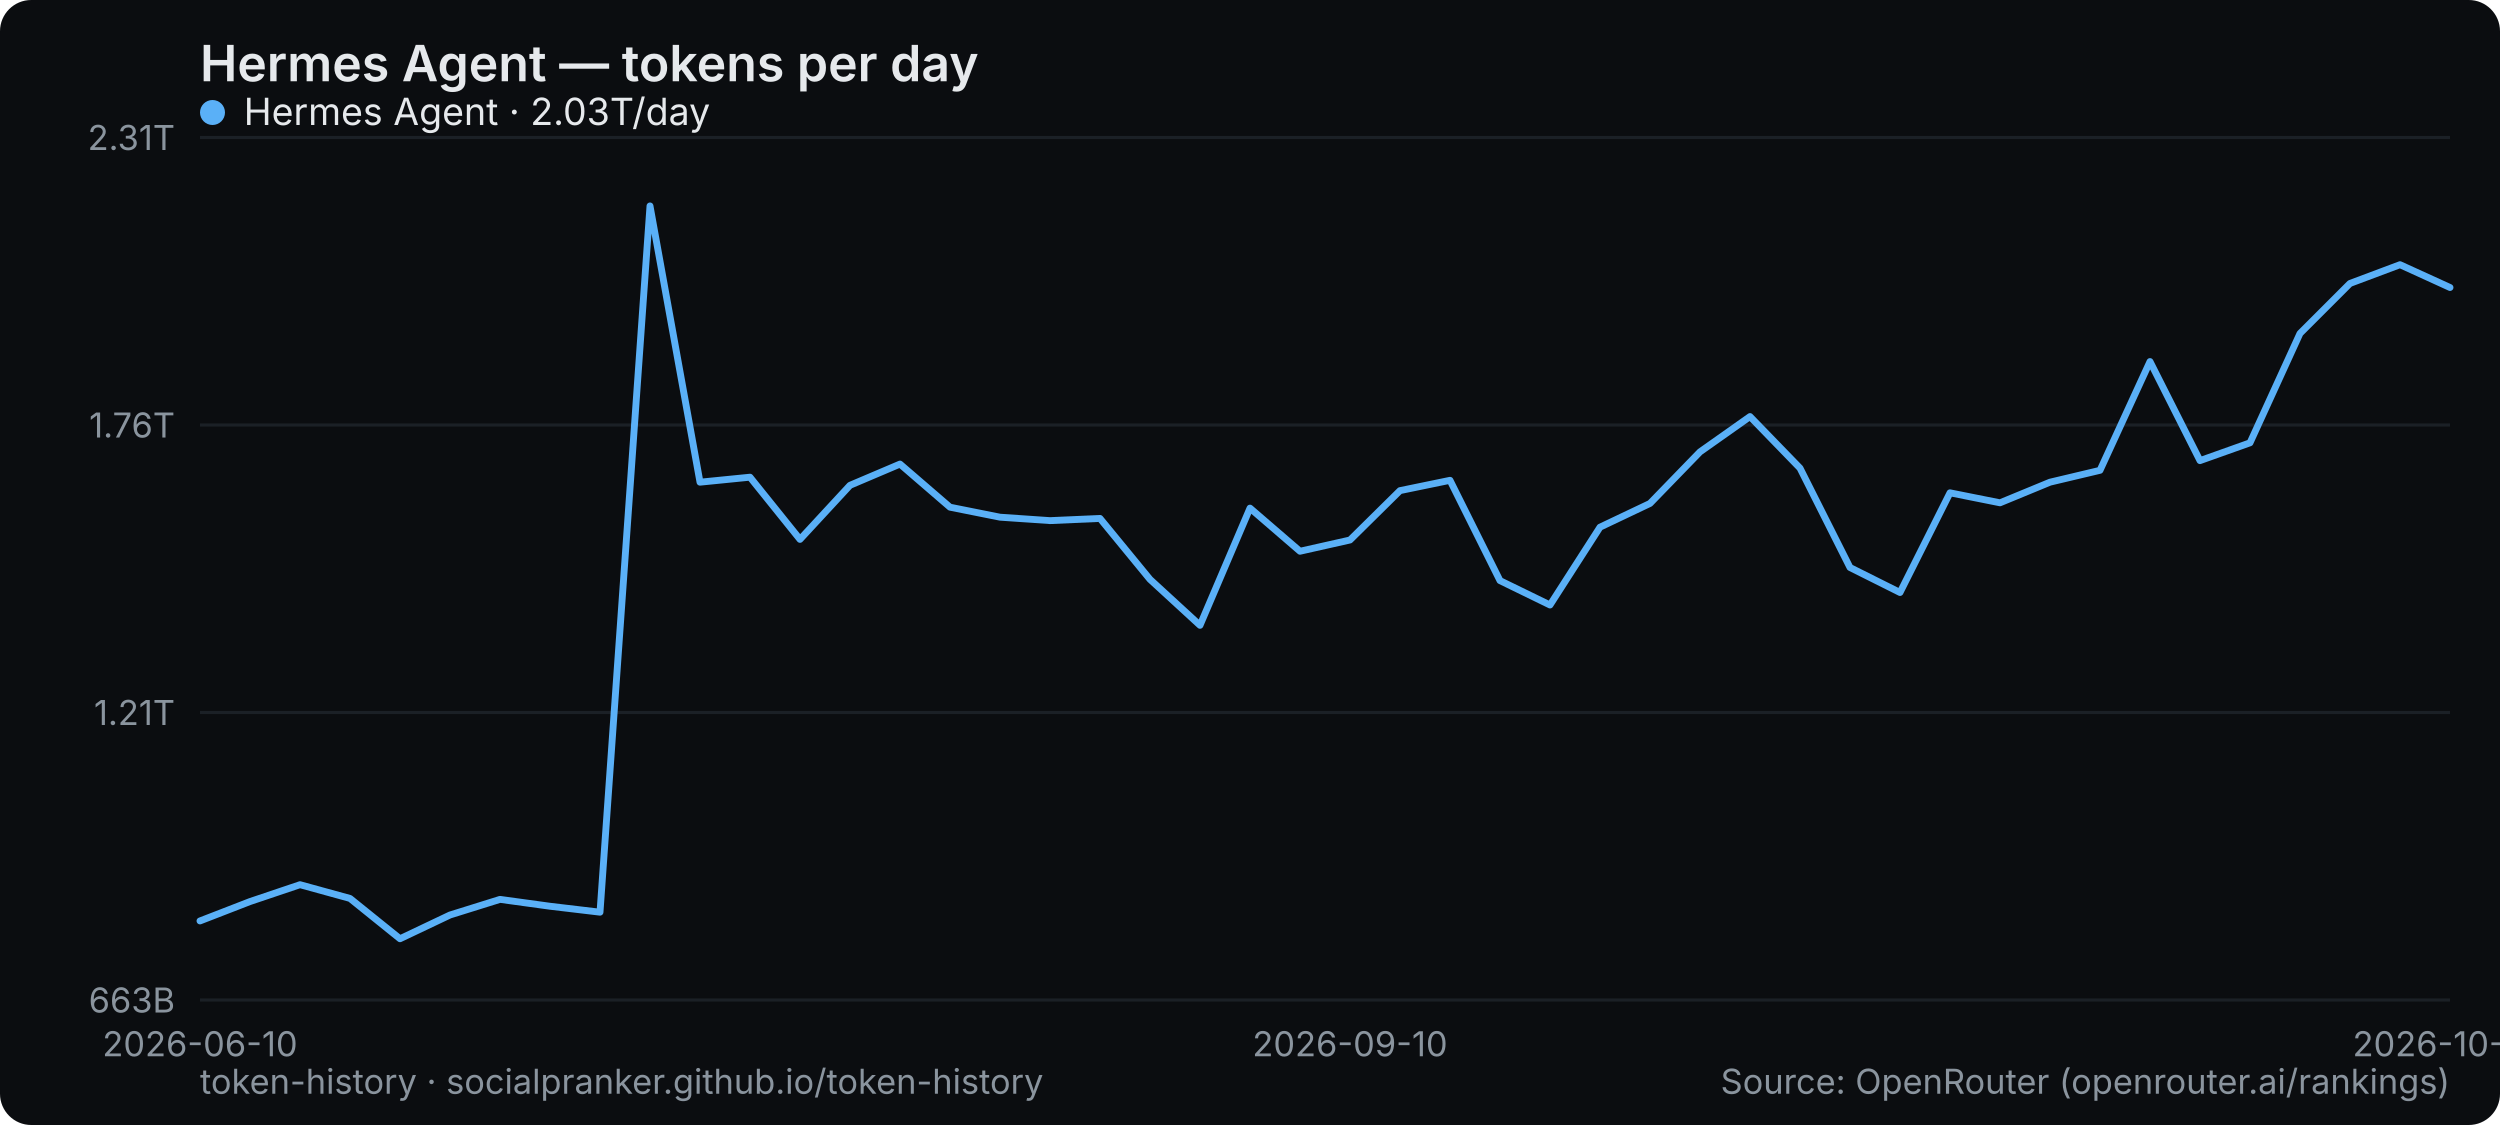
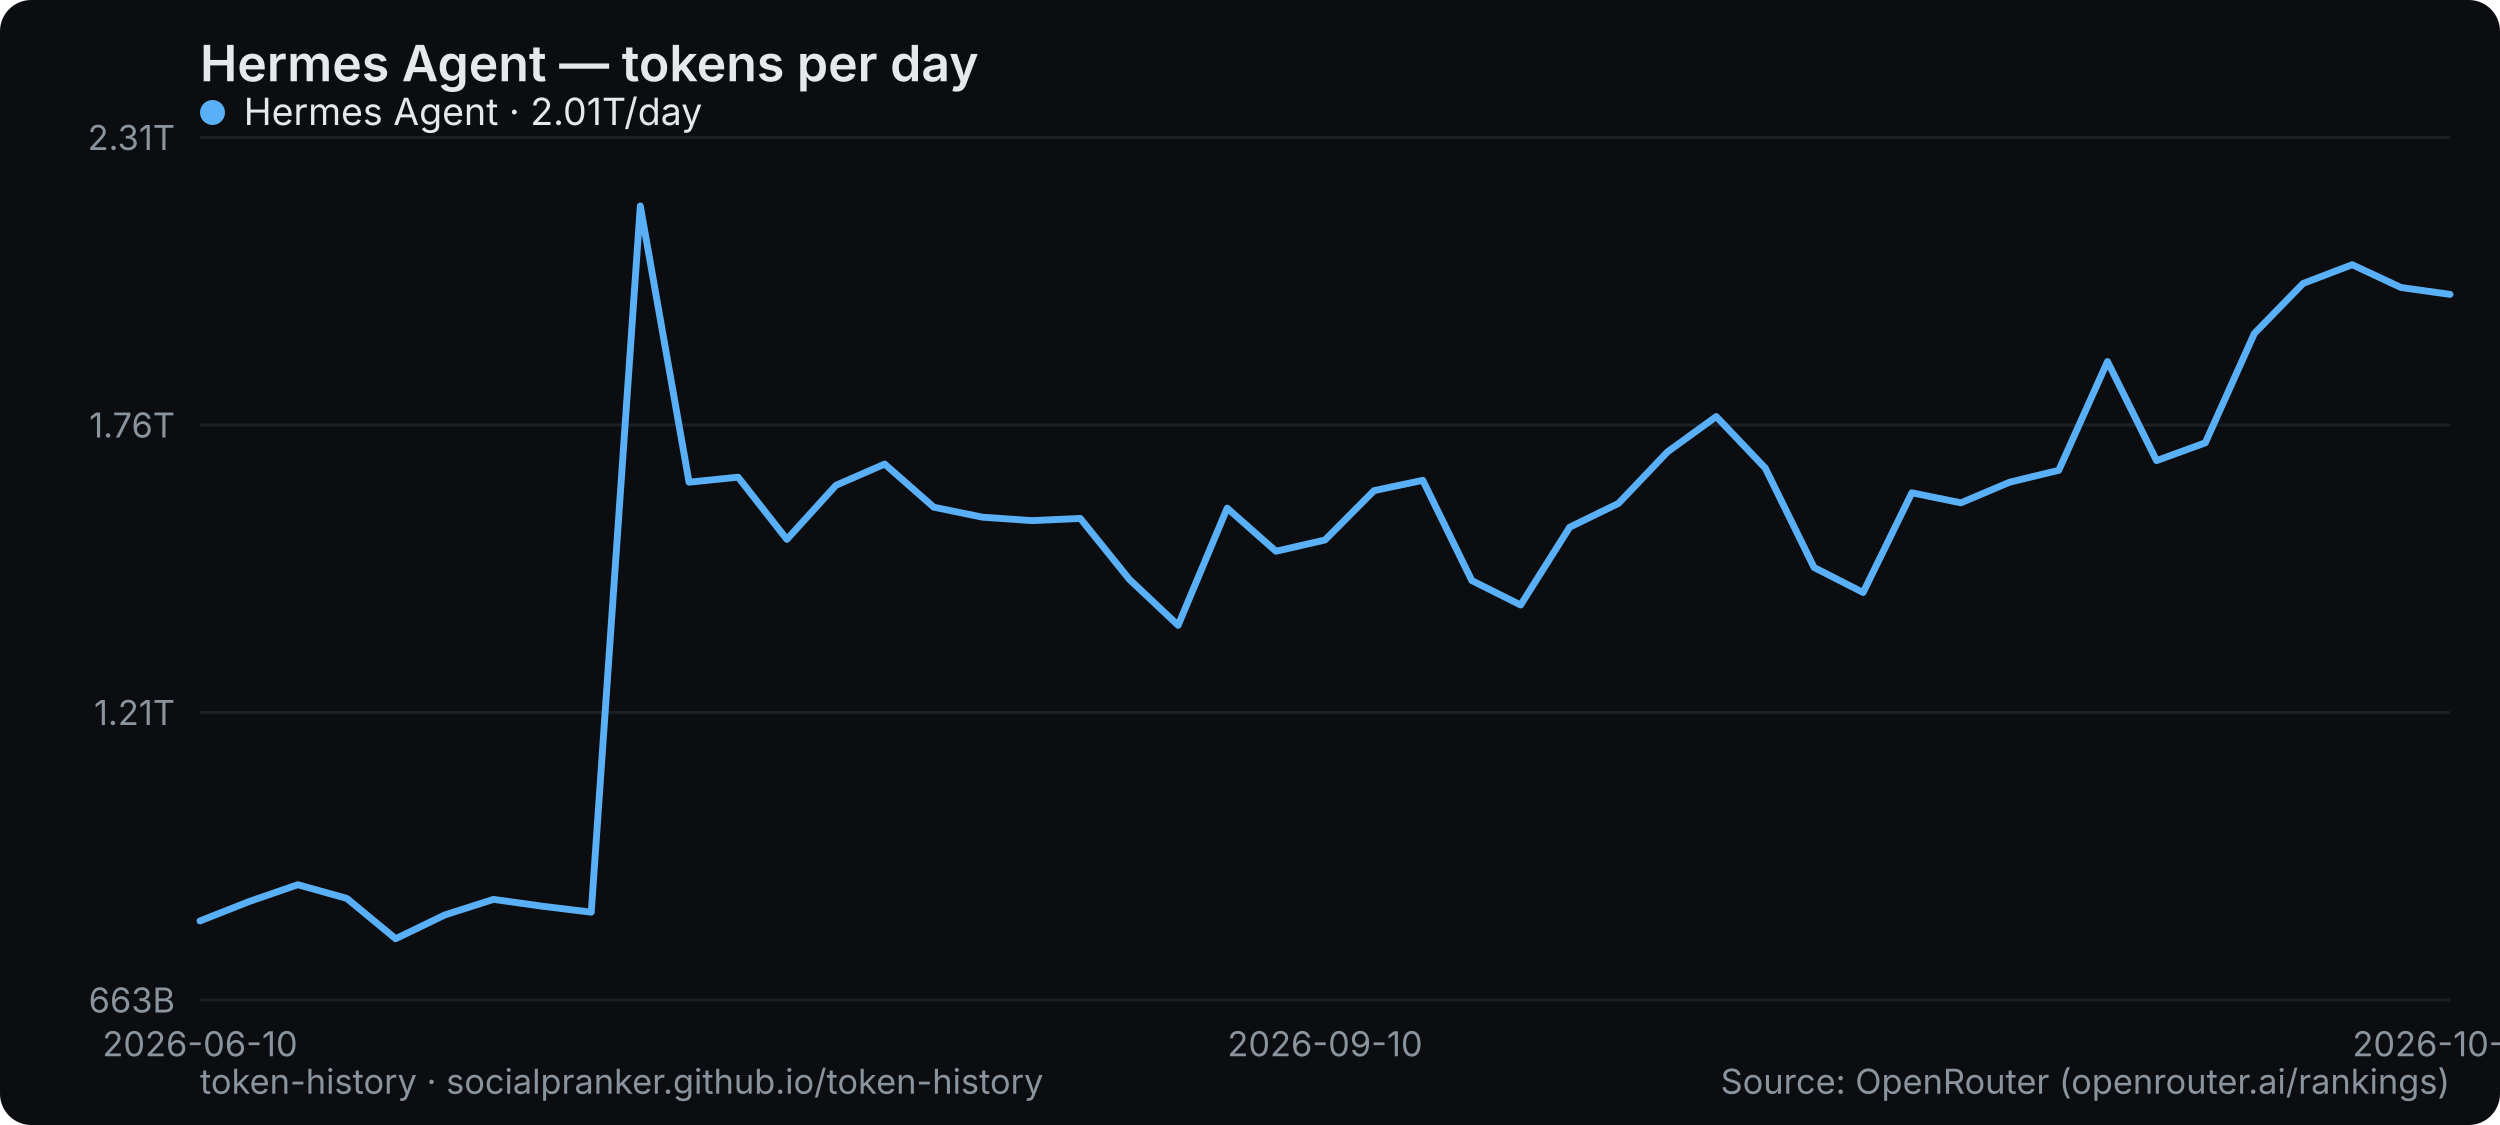
<svg xmlns="http://www.w3.org/2000/svg" width="800" height="360" viewBox="0 0 800 360" role="img" aria-label="Hermes Agent — tokens per day">
  <rect width="800" height="360" rx="10" fill="#0b0d10" />
  <text x="64" y="26" font-family="system-ui,-apple-system,Segoe UI,sans-serif" font-size="16" font-weight="600" fill="#e6e9ec">Hermes Agent — tokens per day</text>
  <line x1="64" y1="320" x2="784" y2="320" stroke="#1b2026" stroke-width="1" />
  <text x="56" y="324" text-anchor="end" font-family="system-ui,-apple-system,Segoe UI,sans-serif" font-size="11" fill="#8a949e">663B</text>
  <line x1="64" y1="228" x2="784" y2="228" stroke="#1b2026" stroke-width="1" />
  <text x="56" y="232" text-anchor="end" font-family="system-ui,-apple-system,Segoe UI,sans-serif" font-size="11" fill="#8a949e">1.21T</text>
  <line x1="64" y1="136" x2="784" y2="136" stroke="#1b2026" stroke-width="1" />
  <text x="56" y="140" text-anchor="end" font-family="system-ui,-apple-system,Segoe UI,sans-serif" font-size="11" fill="#8a949e">1.76T</text>
  <line x1="64" y1="44" x2="784" y2="44" stroke="#1b2026" stroke-width="1" />
  <text x="56" y="48" text-anchor="end" font-family="system-ui,-apple-system,Segoe UI,sans-serif" font-size="11" fill="#8a949e">2.31T</text>
  <text x="64" y="338" text-anchor="middle" font-family="system-ui,-apple-system,Segoe UI,sans-serif" font-size="11" fill="#8a949e">2026-06-10</text>
-   <text x="432" y="338" text-anchor="middle" font-family="system-ui,-apple-system,Segoe UI,sans-serif" font-size="11" fill="#8a949e">2026-09-10</text>
-   <text x="784" y="338" text-anchor="middle" font-family="system-ui,-apple-system,Segoe UI,sans-serif" font-size="11" fill="#8a949e">2026-10-02</text>
-   <polyline points="64.0,294.7 80.0,288.5 96.0,283.1 112.0,287.5 128.0,300.4 144.0,292.8 160.0,287.8 176.0,290.0 192.0,291.9 208.0,65.9 224.0,154.3 240.0,152.7 256.0,172.6 272.0,155.3 288.0,148.5 304.0,162.3 320.0,165.5 336.0,166.6 352.0,165.9 368.0,185.4 384.0,200.1 400.0,162.6 416.0,176.4 432.0,172.8 448.0,157.0 464.0,153.7 480.0,185.8 496.0,193.6 512.0,168.7 528.0,161.1 544.0,144.6 560.0,133.3 576.0,149.8 592.0,181.6 608.0,189.6 624.0,157.7 640.0,160.9 656.0,154.3 672.0,150.5 688.0,115.7 704.0,147.4 720.0,141.7 736.0,106.7 752.0,90.7 768.0,84.7 784.0,92.0" fill="none" stroke="#5ab0f7" stroke-width="2.2" stroke-linejoin="round" stroke-linecap="round" />
+   <text x="424" y="338" text-anchor="middle" font-family="system-ui,-apple-system,Segoe UI,sans-serif" font-size="11" fill="#8a949e">2026-09-10</text>
+   <text x="784" y="338" text-anchor="middle" font-family="system-ui,-apple-system,Segoe UI,sans-serif" font-size="11" fill="#8a949e">2026-10-03</text>
+   <polyline points="64.0,294.7 79.7,288.5 95.3,283.1 111.0,287.5 126.6,300.4 142.3,292.8 157.9,287.8 173.6,290.0 189.2,291.9 204.9,65.9 220.5,154.3 236.2,152.7 251.8,172.6 267.5,155.3 283.1,148.5 298.8,162.3 314.4,165.5 330.1,166.6 345.7,165.9 361.4,185.4 377.0,200.1 392.7,162.6 408.3,176.4 424.0,172.8 439.7,157.0 455.3,153.7 471.0,185.8 486.6,193.6 502.3,168.7 517.9,161.1 533.6,144.6 549.2,133.3 564.9,149.8 580.5,181.6 596.2,189.6 611.8,157.7 627.5,160.9 643.1,154.3 658.8,150.5 674.4,115.7 690.1,147.4 705.7,141.7 721.4,106.7 737.0,90.7 752.7,84.7 768.3,92.0 784.0,94.2" fill="none" stroke="#5ab0f7" stroke-width="2.2" stroke-linejoin="round" stroke-linecap="round" />
  <g font-family="system-ui,-apple-system,Segoe UI,sans-serif" font-size="12">
    <circle cx="68" cy="36" r="4" fill="#5ab0f7" />
-     <text x="78" y="40" fill="#e6e9ec">Hermes Agent · 2.03T/day</text>
+     <text x="78" y="40" fill="#e6e9ec">Hermes Agent · 2.01T/day</text>
  </g>
  <text x="64" y="350" font-family="system-ui,-apple-system,Segoe UI,sans-serif" font-size="11" fill="#8a949e">token-history · socialpranker.github.io/token-history</text>
  <text x="784" y="350" text-anchor="end" font-family="system-ui,-apple-system,Segoe UI,sans-serif" font-size="11" fill="#8a949e">Source: OpenRouter (openrouter.ai/rankings)</text>
</svg>
